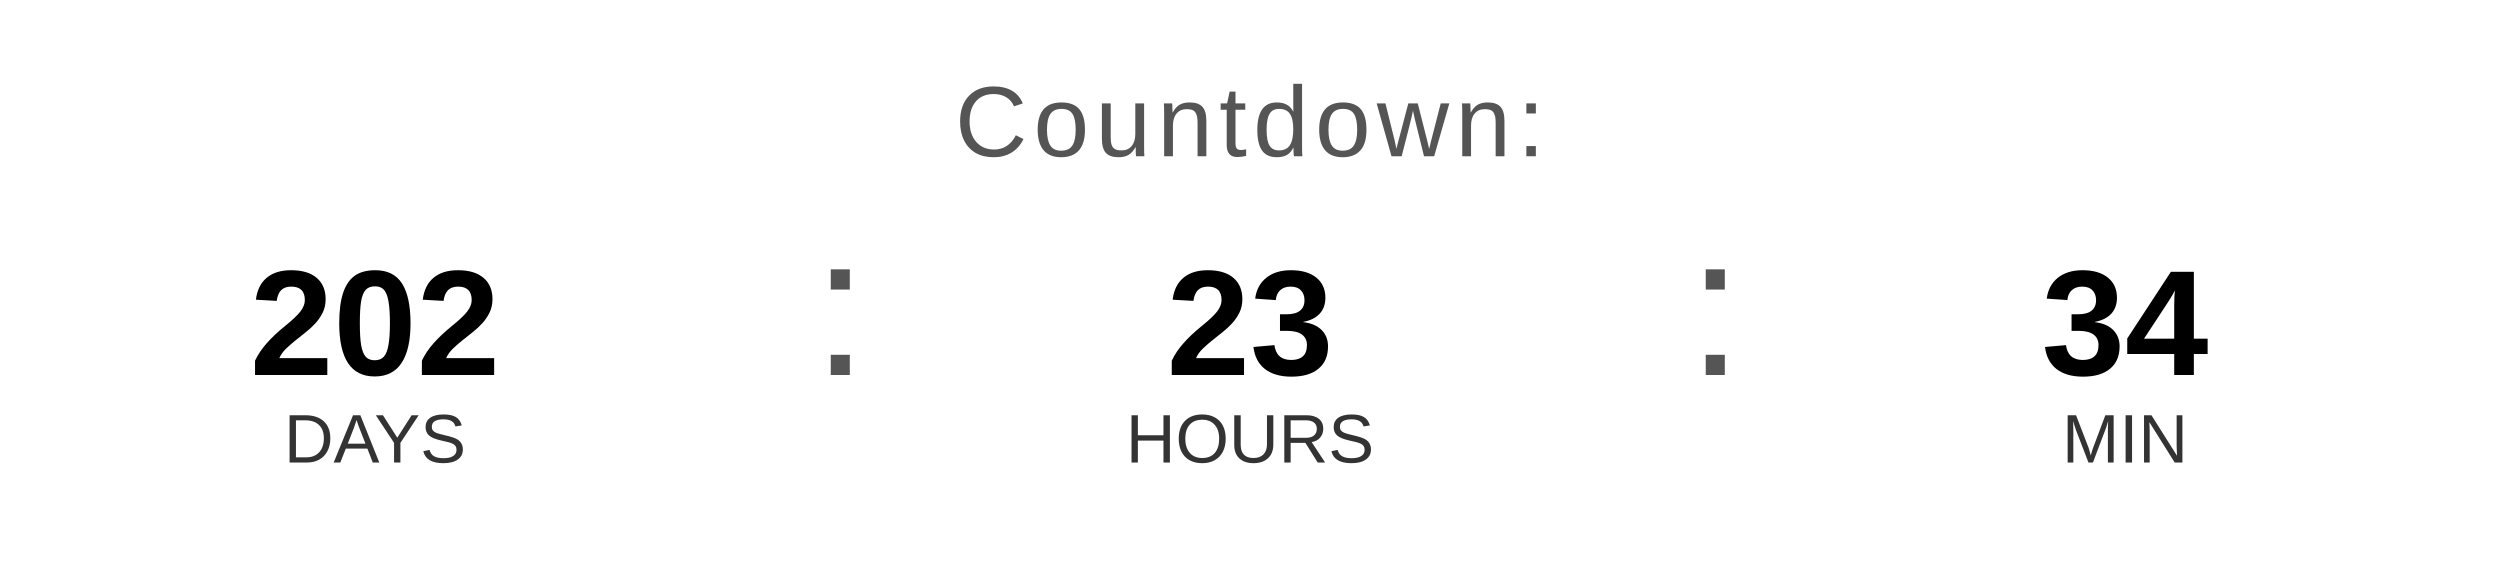
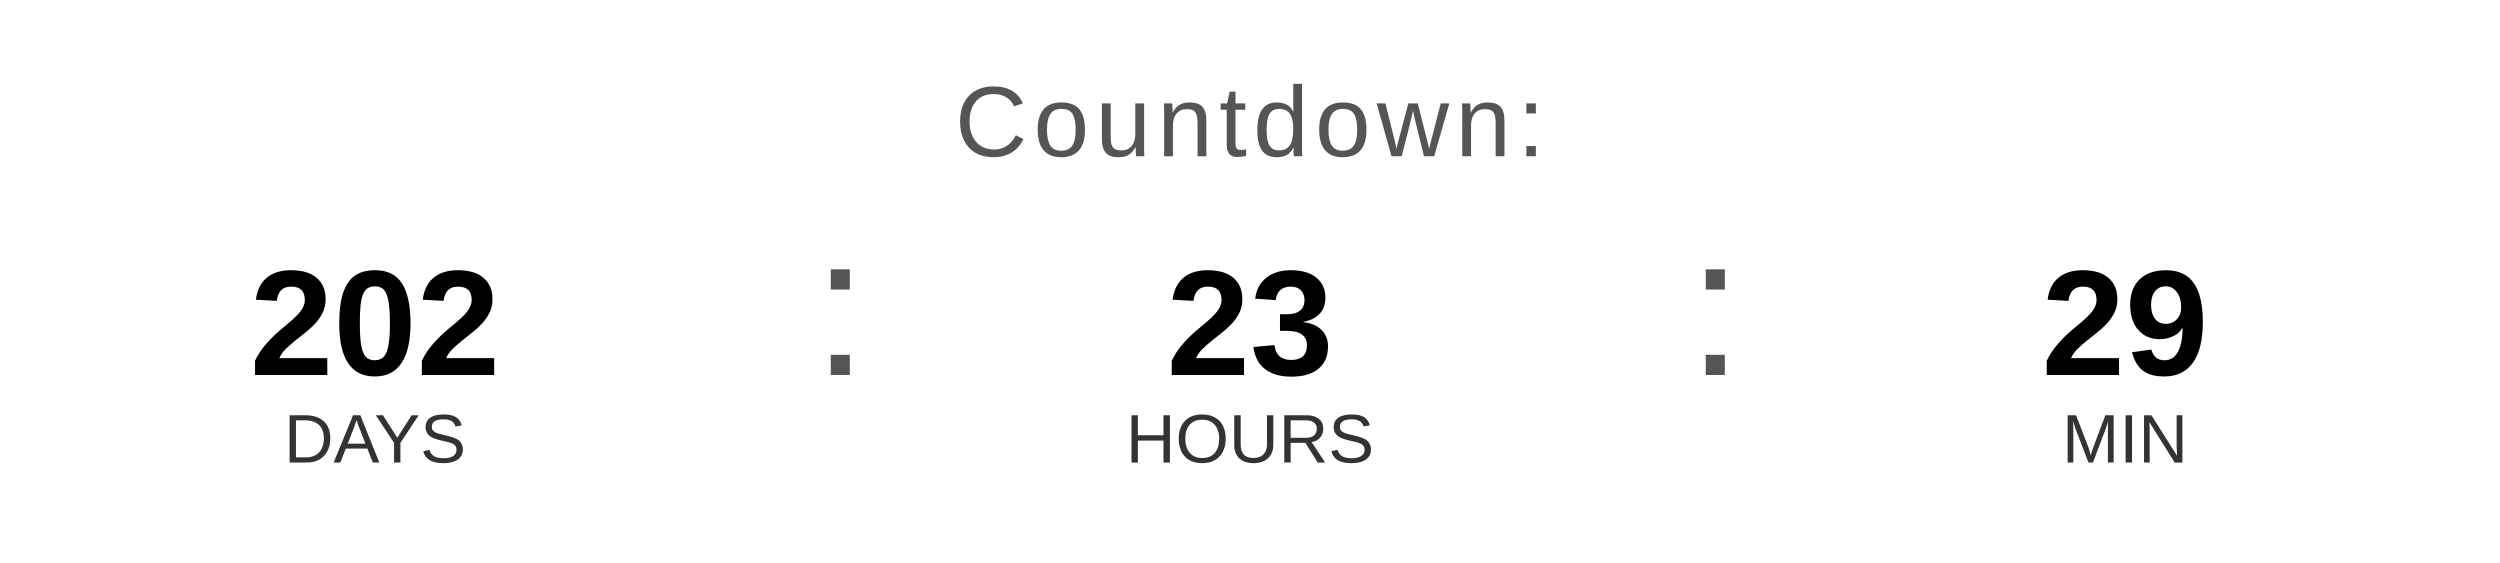
<svg xmlns="http://www.w3.org/2000/svg" width="400" height="90" viewBox="0 0 400 90">
  <text x="200" y="25" font-family="Arial, Helvetica, sans-serif" font-size="16" fill="#555555" text-anchor="middle" letter-spacing="1">
    Countdown:
  </text>
  <text x="60" y="60" font-family="Arial, Helvetica, sans-serif" font-size="24" font-weight="bold" fill="#000000" text-anchor="middle">202</text>
  <text x="60" y="74" font-family="Arial, Helvetica, sans-serif" font-size="11" fill="#333333" text-anchor="middle">DAYS</text>
  <text x="130" y="60" font-family="Arial, sans-serif" font-size="32" fill="#555555">:</text>
  <text x="200" y="60" font-family="Arial, Helvetica, sans-serif" font-size="24" font-weight="bold" fill="#000000" text-anchor="middle">23</text>
  <text x="200" y="74" font-family="Arial, Helvetica, sans-serif" font-size="11" fill="#333333" text-anchor="middle">HOURS</text>
  <text x="270" y="60" font-family="Arial, sans-serif" font-size="32" fill="#555555">:</text>
-   <text x="340" y="60" font-family="Arial, Helvetica, sans-serif" font-size="24" font-weight="bold" fill="#000000" text-anchor="middle">34</text>
+   <text x="340" y="60" font-family="Arial, Helvetica, sans-serif" font-size="24" font-weight="bold" fill="#000000" text-anchor="middle">29</text>
  <text x="340" y="74" font-family="Arial, Helvetica, sans-serif" font-size="11" fill="#333333" text-anchor="middle">MIN</text>
</svg>
